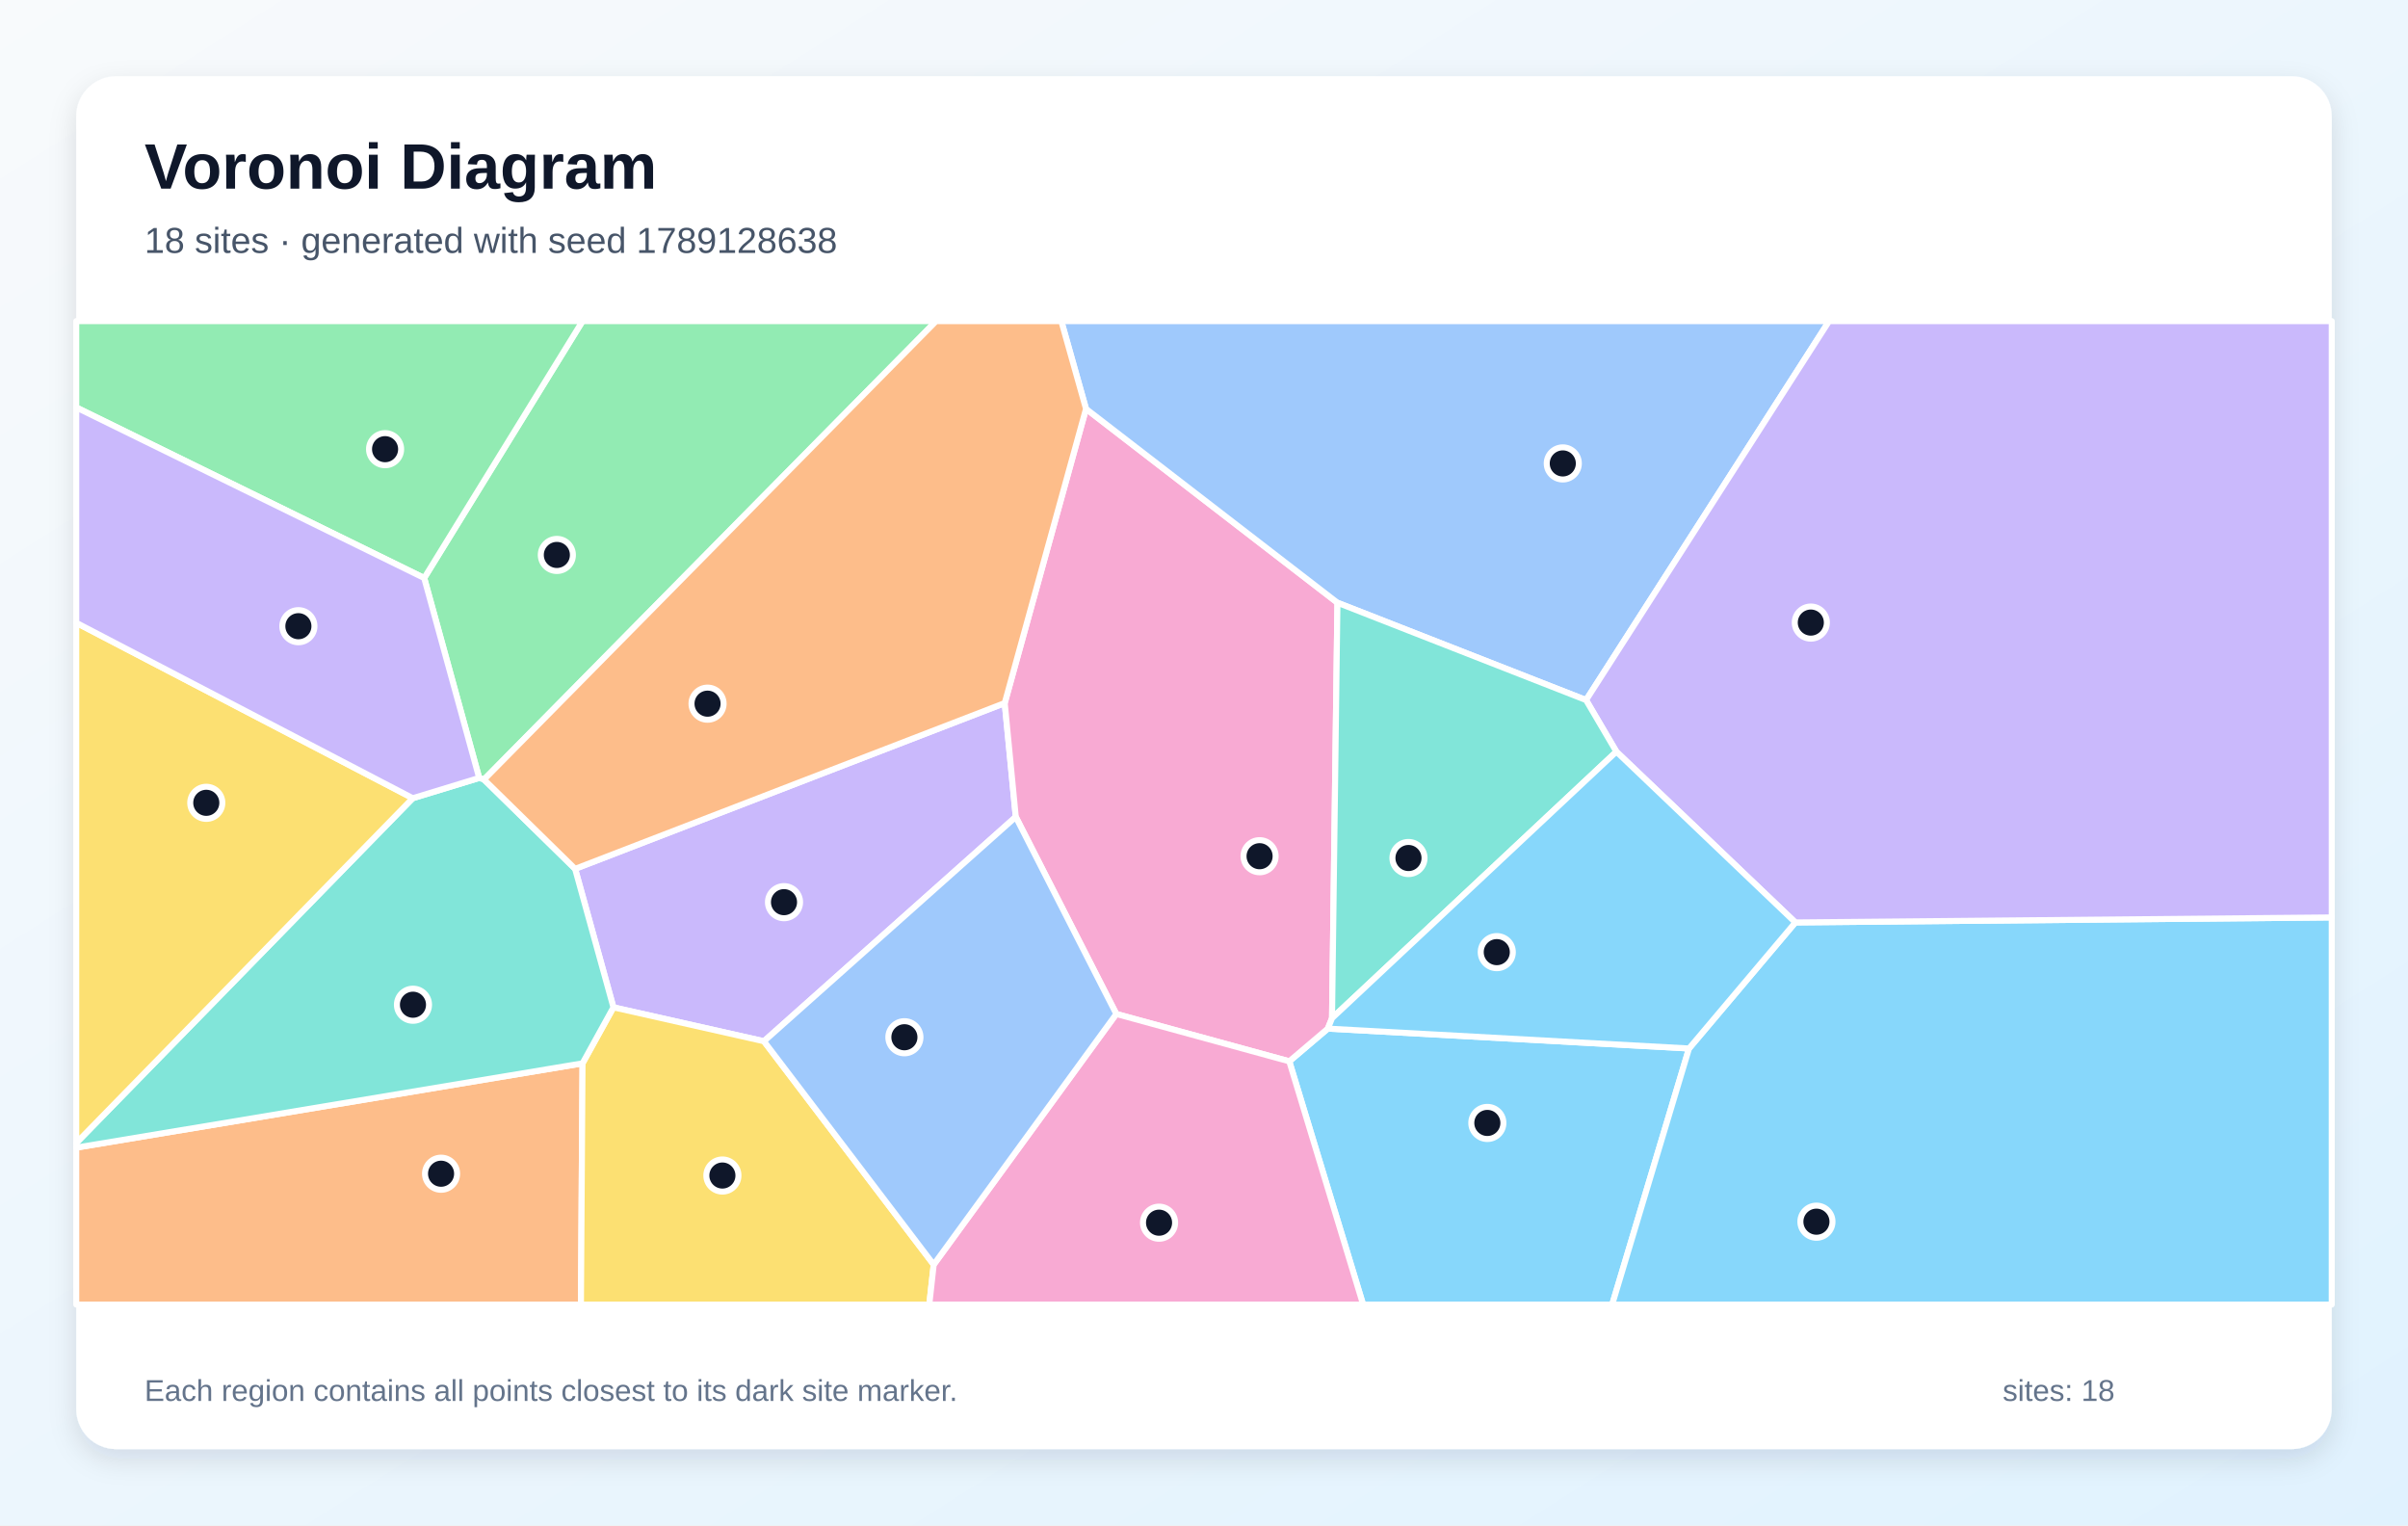
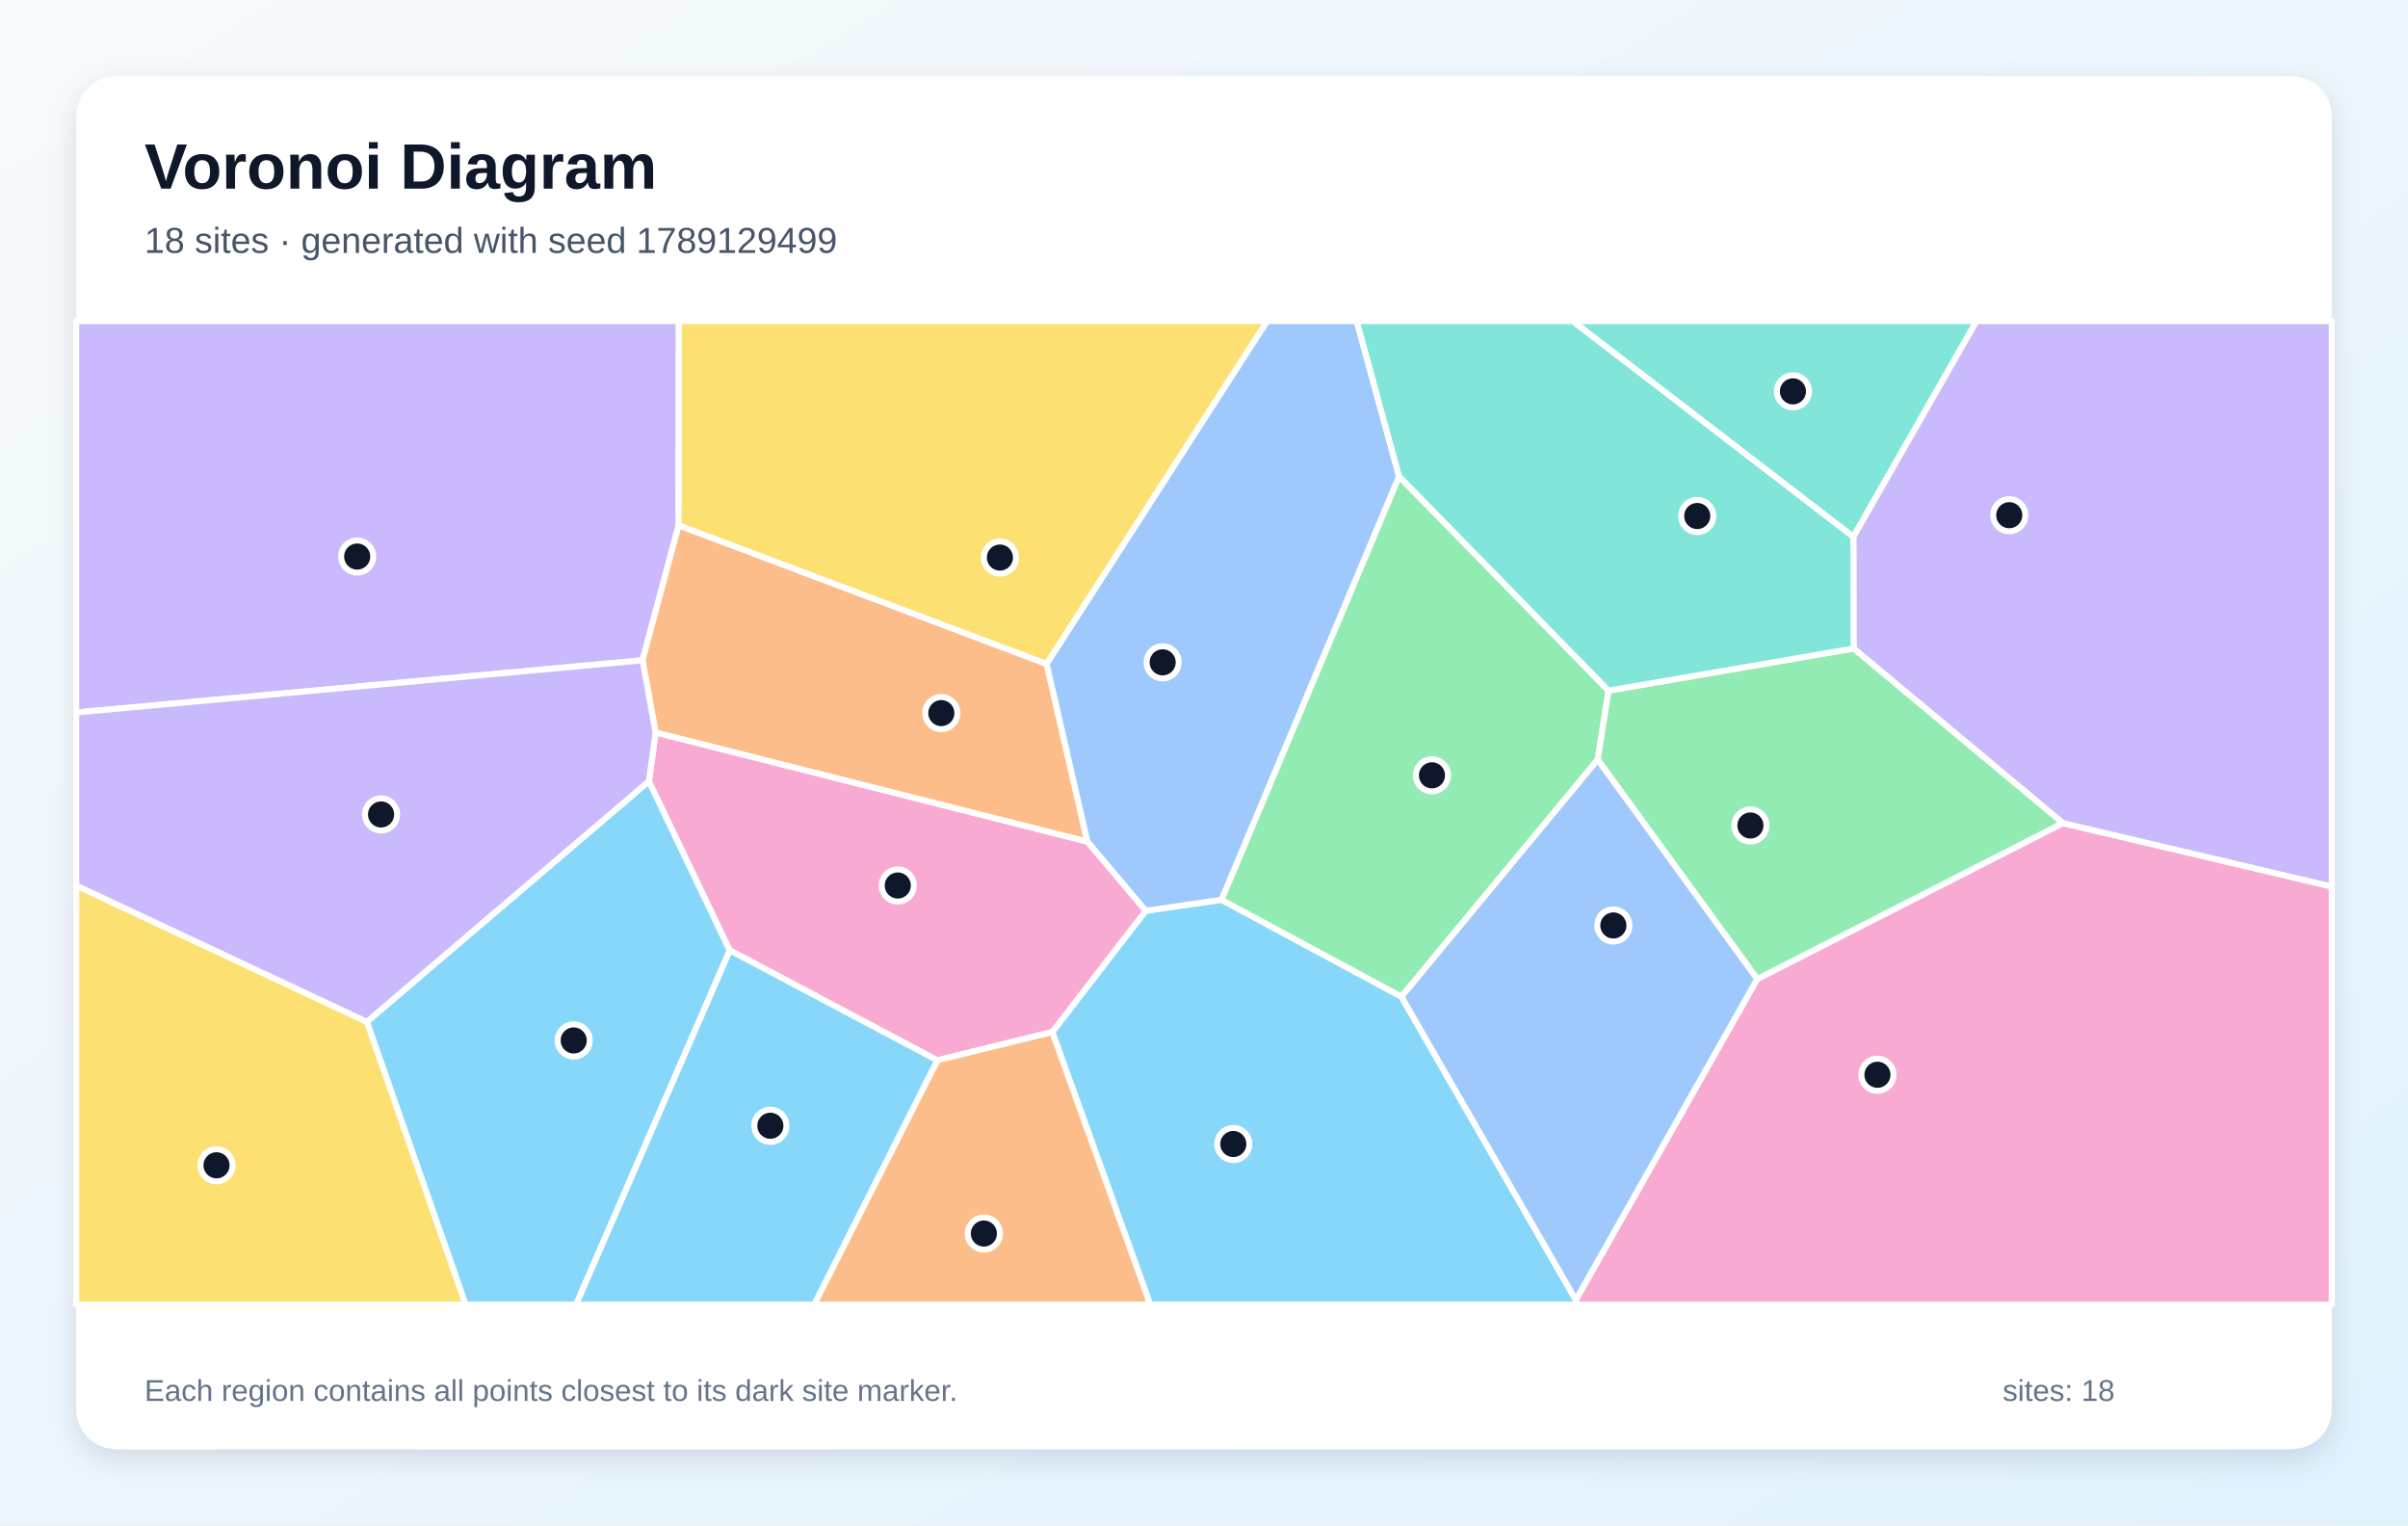
<svg xmlns="http://www.w3.org/2000/svg" width="1200" height="760" viewBox="0 0 1200 760" role="img" aria-labelledby="title description">
  <defs>
    <linearGradient id="background" x1="0" y1="0" x2="1" y2="1">
      <stop stop-color="#F8FAFC" />
      <stop offset="1" stop-color="#E0F2FE" />
    </linearGradient>
    <filter id="shadow" x="-10%" y="-10%" width="120%" height="120%">
      <feDropShadow dx="0" dy="5" stdDeviation="7" flood-color="#0F172A" flood-opacity=".12" />
    </filter>
  </defs>
  <rect width="1200" height="760" fill="url(#background)" />
  <rect x="38" y="38" width="1124" height="684" rx="20" fill="#FFFFFF" filter="url(#shadow)" />
  <g font-family="Arial, sans-serif">
    <text x="72" y="94" font-size="32" font-weight="700" fill="#0F172A">Voronoi Diagram</text>
-     <text x="72" y="126" font-size="18" fill="#475569">18 sites · generated with seed 1789128638</text>
+     <text x="72" y="126" font-size="18" fill="#475569">18 sites · generated with seed 1789129499</text>
  </g>
  <g stroke="#FFFFFF" stroke-width="3" stroke-linejoin="round">
-     <polygon points="642.5,528.8 661.7,512.5 841.7,522.4 803.4,650.0 679.3,650.0" fill="#38BDF8" fill-opacity="0.60" />
-     <polygon points="380.7,518.8 305.7,501.9 286.6,432.9 500.7,350.3 506.2,407.0" fill="#A78BFA" fill-opacity="0.60" />
-     <polygon points="556.3,505.2 506.2,407.0 500.7,350.3 541.2,203.7 666.5,300.3 663.8,507.3 661.7,512.5 642.5,528.8" fill="#F472B6" fill-opacity="0.60" />
-     <polygon points="38.0,571.8 290.3,529.8 289.5,650.0 38.0,650.0" fill="#FB923C" fill-opacity="0.60" />
-     <polygon points="290.3,529.8 305.7,501.9 380.7,518.8 465.3,630.1 463.1,650.0 289.5,650.0" fill="#FACC15" fill-opacity="0.60" />
-     <polygon points="241.2,388.4 238.8,387.6 211.4,288.0 290.3,160.0 466.5,160.0" fill="#4ADE80" fill-opacity="0.60" />
-     <polygon points="290.3,529.8 38.0,571.8 38.0,569.5 205.7,397.7 238.8,387.6 241.2,388.4 286.6,432.9 305.7,501.9" fill="#2DD4BF" fill-opacity="0.60" />
-     <polygon points="790.4,348.8 666.5,300.3 541.2,203.7 528.9,160.0 911.5,160.0" fill="#60A5FA" fill-opacity="0.60" />
-     <polygon points="841.7,522.4 894.7,459.6 1162.0,457.1 1162.0,650.0 803.4,650.0" fill="#38BDF8" fill-opacity="0.60" />
-     <polygon points="894.7,459.6 805.5,374.5 790.4,348.8 911.5,160.0 1162.0,160.0 1162.0,457.1" fill="#A78BFA" fill-opacity="0.60" />
-     <polygon points="465.3,630.1 556.3,505.2 642.5,528.8 679.3,650.0 463.1,650.0" fill="#F472B6" fill-opacity="0.60" />
-     <polygon points="541.2,203.7 500.7,350.3 286.6,432.9 241.2,388.4 466.5,160.0 528.9,160.0" fill="#FB923C" fill-opacity="0.60" />
-     <polygon points="205.7,397.7 38.0,569.5 38.0,310.3" fill="#FACC15" fill-opacity="0.60" />
-     <polygon points="211.4,288.0 38.0,203.0 38.0,160.0 290.3,160.0" fill="#4ADE80" fill-opacity="0.60" />
-     <polygon points="663.8,507.3 666.5,300.3 790.4,348.8 805.5,374.5" fill="#2DD4BF" fill-opacity="0.60" />
-     <polygon points="465.3,630.1 380.7,518.8 506.2,407.0 556.3,505.2" fill="#60A5FA" fill-opacity="0.60" />
-     <polygon points="805.5,374.5 894.7,459.6 841.7,522.4 661.7,512.5 663.8,507.3" fill="#38BDF8" fill-opacity="0.60" />
-     <polygon points="205.7,397.7 38.0,310.3 38.0,203.0 211.4,288.0 238.8,387.6" fill="#A78BFA" fill-opacity="0.60" />
+     <polygon points="524.4,514.2 570.9,453.8 608.7,448.3 698.4,496.6 785.3,647.7 785.6,650.0 573.2,650.0" fill="#38BDF8" fill-opacity="0.60" />
+     <polygon points="38.0,355.0 38.0,160.0 338.3,160.0 338.2,261.7 320.2,329.0" fill="#A78BFA" fill-opacity="0.60" />
+     <polygon points="785.3,647.7 875.7,487.8 1028.0,410.1 1162.0,441.7 1162.0,650.0 785.6,650.0" fill="#F472B6" fill-opacity="0.60" />
+     <polygon points="326.7,365.0 320.2,329.0 338.2,261.7 521.6,330.8 541.9,419.4" fill="#FB923C" fill-opacity="0.60" />
+     <polygon points="521.6,330.8 338.2,261.7 338.3,160.0 631.5,160.0" fill="#FACC15" fill-opacity="0.60" />
+     <polygon points="697.2,237.3 801.6,344.1 796.2,378.5 698.4,496.6 608.7,448.3" fill="#4ADE80" fill-opacity="0.60" />
+     <polygon points="923.6,267.5 783.7,160.0 985.0,160.0" fill="#2DD4BF" fill-opacity="0.60" />
+     <polygon points="697.2,237.3 608.7,448.3 570.9,453.8 541.9,419.4 521.6,330.8 631.5,160.0 676.1,160.0" fill="#60A5FA" fill-opacity="0.60" />
+     <polygon points="182.8,509.1 323.4,389.2 363.7,473.5 287.1,650.0 232.0,650.0" fill="#38BDF8" fill-opacity="0.60" />
+     <polygon points="1028.0,410.1 923.7,323.1 923.6,267.5 985.0,160.0 1162.0,160.0 1162.0,441.7" fill="#A78BFA" fill-opacity="0.60" />
+     <polygon points="467.1,528.3 363.7,473.5 323.4,389.2 326.7,365.0 541.9,419.4 570.9,453.8 524.4,514.2" fill="#F472B6" fill-opacity="0.60" />
+     <polygon points="467.1,528.3 524.4,514.2 573.2,650.0 405.7,650.0" fill="#FB923C" fill-opacity="0.60" />
+     <polygon points="38.0,441.2 182.8,509.1 232.0,650.0 38.0,650.0" fill="#FACC15" fill-opacity="0.60" />
+     <polygon points="923.7,323.1 1028.0,410.1 875.7,487.8 796.2,378.5 801.6,344.1" fill="#4ADE80" fill-opacity="0.60" />
+     <polygon points="923.6,267.5 923.7,323.1 801.6,344.1 697.2,237.3 676.1,160.0 783.7,160.0" fill="#2DD4BF" fill-opacity="0.60" />
+     <polygon points="875.7,487.8 785.3,647.7 698.4,496.6 796.2,378.5" fill="#60A5FA" fill-opacity="0.60" />
+     <polygon points="363.7,473.5 467.1,528.3 405.7,650.0 287.1,650.0" fill="#38BDF8" fill-opacity="0.60" />
+     <polygon points="323.4,389.2 182.8,509.1 38.0,441.2 38.0,355.0 320.2,329.0 326.7,365.0" fill="#A78BFA" fill-opacity="0.60" />
  </g>
  <g>
-     <circle cx="741.2" cy="559.5" r="8" fill="#0F172A" stroke="#FFFFFF" stroke-width="3" />
-     <circle cx="390.7" cy="449.5" r="8" fill="#0F172A" stroke="#FFFFFF" stroke-width="3" />
-     <circle cx="627.7" cy="426.6" r="8" fill="#0F172A" stroke="#FFFFFF" stroke-width="3" />
-     <circle cx="219.8" cy="584.8" r="8" fill="#0F172A" stroke="#FFFFFF" stroke-width="3" />
-     <circle cx="360.0" cy="585.7" r="8" fill="#0F172A" stroke="#FFFFFF" stroke-width="3" />
-     <circle cx="277.5" cy="276.5" r="8" fill="#0F172A" stroke="#FFFFFF" stroke-width="3" />
-     <circle cx="205.8" cy="500.6" r="8" fill="#0F172A" stroke="#FFFFFF" stroke-width="3" />
-     <circle cx="778.8" cy="230.9" r="8" fill="#0F172A" stroke="#FFFFFF" stroke-width="3" />
-     <circle cx="905.2" cy="608.7" r="8" fill="#0F172A" stroke="#FFFFFF" stroke-width="3" />
-     <circle cx="902.4" cy="310.2" r="8" fill="#0F172A" stroke="#FFFFFF" stroke-width="3" />
-     <circle cx="577.6" cy="609.2" r="8" fill="#0F172A" stroke="#FFFFFF" stroke-width="3" />
-     <circle cx="352.6" cy="350.6" r="8" fill="#0F172A" stroke="#FFFFFF" stroke-width="3" />
-     <circle cx="102.8" cy="400.0" r="8" fill="#0F172A" stroke="#FFFFFF" stroke-width="3" />
-     <circle cx="191.9" cy="223.8" r="8" fill="#0F172A" stroke="#FFFFFF" stroke-width="3" />
-     <circle cx="701.9" cy="427.5" r="8" fill="#0F172A" stroke="#FFFFFF" stroke-width="3" />
-     <circle cx="450.7" cy="516.8" r="8" fill="#0F172A" stroke="#FFFFFF" stroke-width="3" />
-     <circle cx="745.9" cy="474.4" r="8" fill="#0F172A" stroke="#FFFFFF" stroke-width="3" />
-     <circle cx="148.7" cy="312.0" r="8" fill="#0F172A" stroke="#FFFFFF" stroke-width="3" />
+     <circle cx="614.6" cy="570.0" r="8" fill="#0F172A" stroke="#FFFFFF" stroke-width="3" />
+     <circle cx="178.0" cy="277.3" r="8" fill="#0F172A" stroke="#FFFFFF" stroke-width="3" />
+     <circle cx="935.6" cy="535.5" r="8" fill="#0F172A" stroke="#FFFFFF" stroke-width="3" />
+     <circle cx="469.1" cy="355.3" r="8" fill="#0F172A" stroke="#FFFFFF" stroke-width="3" />
+     <circle cx="498.3" cy="277.8" r="8" fill="#0F172A" stroke="#FFFFFF" stroke-width="3" />
+     <circle cx="713.6" cy="386.3" r="8" fill="#0F172A" stroke="#FFFFFF" stroke-width="3" />
+     <circle cx="893.5" cy="195.0" r="8" fill="#0F172A" stroke="#FFFFFF" stroke-width="3" />
+     <circle cx="579.4" cy="330.0" r="8" fill="#0F172A" stroke="#FFFFFF" stroke-width="3" />
+     <circle cx="285.9" cy="518.4" r="8" fill="#0F172A" stroke="#FFFFFF" stroke-width="3" />
+     <circle cx="1001.3" cy="256.7" r="8" fill="#0F172A" stroke="#FFFFFF" stroke-width="3" />
+     <circle cx="447.4" cy="441.2" r="8" fill="#0F172A" stroke="#FFFFFF" stroke-width="3" />
+     <circle cx="490.3" cy="614.6" r="8" fill="#0F172A" stroke="#FFFFFF" stroke-width="3" />
+     <circle cx="107.9" cy="580.6" r="8" fill="#0F172A" stroke="#FFFFFF" stroke-width="3" />
+     <circle cx="872.3" cy="411.3" r="8" fill="#0F172A" stroke="#FFFFFF" stroke-width="3" />
+     <circle cx="845.8" cy="257.1" r="8" fill="#0F172A" stroke="#FFFFFF" stroke-width="3" />
+     <circle cx="804.0" cy="461.1" r="8" fill="#0F172A" stroke="#FFFFFF" stroke-width="3" />
+     <circle cx="383.9" cy="560.9" r="8" fill="#0F172A" stroke="#FFFFFF" stroke-width="3" />
+     <circle cx="189.9" cy="405.8" r="8" fill="#0F172A" stroke="#FFFFFF" stroke-width="3" />
  </g>
  <g font-family="Arial, sans-serif" font-size="15" fill="#64748B">
    <text x="72" y="698">Each region contains all points closest to its dark site marker.</text>
    <text x="998" y="698">sites: 18</text>
  </g>
</svg>
